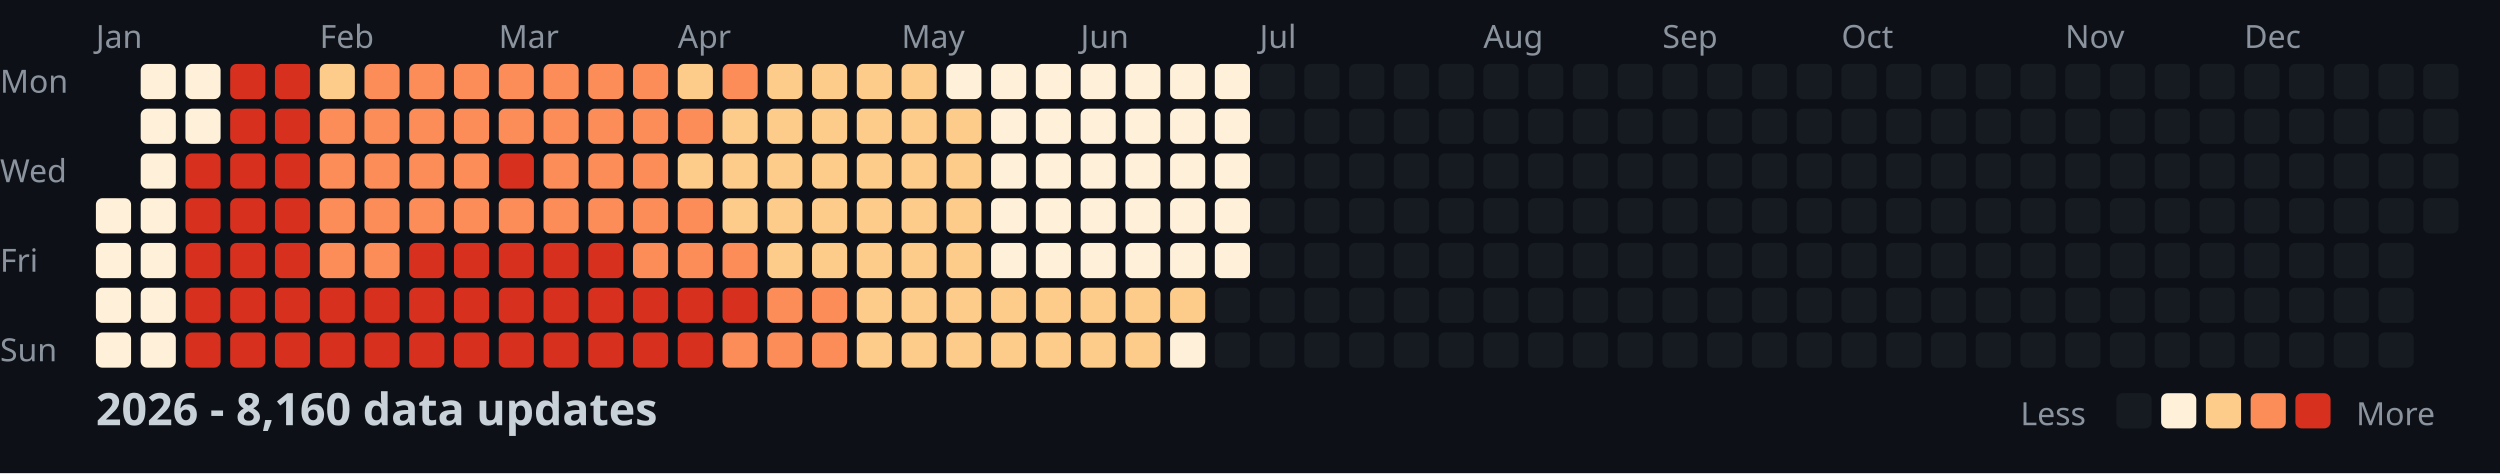
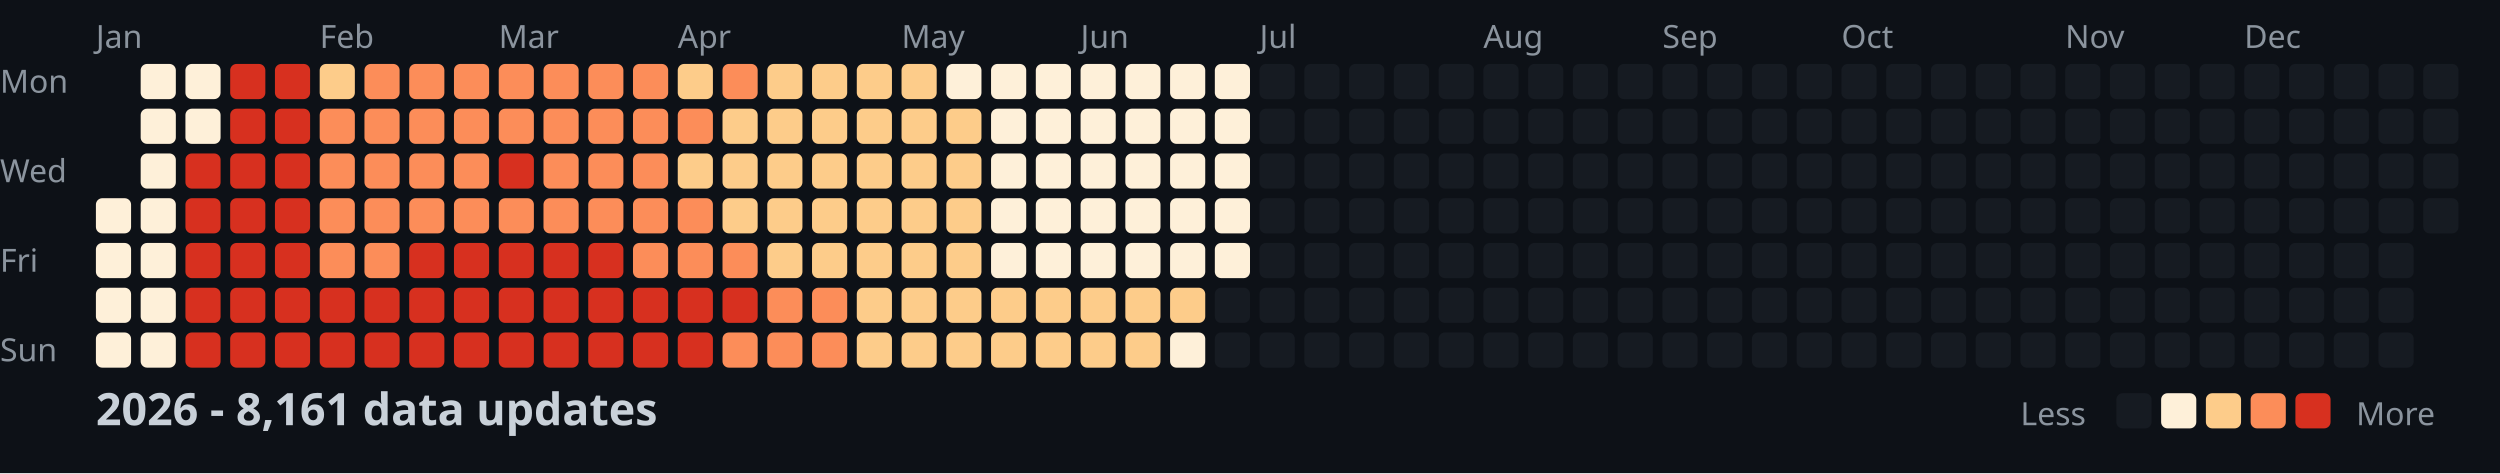
<svg xmlns="http://www.w3.org/2000/svg" width="782" height="148">
  <style>
    .month { font: 10px sans-serif; fill: #8b949e; }
    .day { font: 10px sans-serif; fill: #8b949e; }
    .title { font: bold 14px sans-serif; fill: #c9d1d9; }
    .legend { font: 10px sans-serif; fill: #8b949e; }
  </style>
  <rect width="100%" height="100%" fill="#0d1117" />
  <text x="0" y="29" class="day">Mon</text>
  <text x="0" y="57" class="day">Wed</text>
  <text x="0" y="85" class="day">Fri</text>
  <text x="0" y="113" class="day">Sun</text>
  <text x="30" y="15" class="month">Jan</text>
  <text x="100" y="15" class="month">Feb</text>
  <text x="156" y="15" class="month">Mar</text>
  <text x="212" y="15" class="month">Apr</text>
  <text x="282" y="15" class="month">May</text>
  <text x="338" y="15" class="month">Jun</text>
  <text x="394" y="15" class="month">Jul</text>
  <text x="464" y="15" class="month">Aug</text>
  <text x="520" y="15" class="month">Sep</text>
  <text x="576" y="15" class="month">Oct</text>
  <text x="646" y="15" class="month">Nov</text>
  <text x="702" y="15" class="month">Dec</text>
  <rect x="30" y="62" width="11" height="11" fill="#fef0d9" rx="2" />
  <rect x="30" y="76" width="11" height="11" fill="#fef0d9" rx="2" />
  <rect x="30" y="90" width="11" height="11" fill="#fef0d9" rx="2" />
  <rect x="30" y="104" width="11" height="11" fill="#fef0d9" rx="2" />
  <rect x="44" y="20" width="11" height="11" fill="#fef0d9" rx="2" />
  <rect x="44" y="34" width="11" height="11" fill="#fef0d9" rx="2" />
  <rect x="44" y="48" width="11" height="11" fill="#fef0d9" rx="2" />
  <rect x="44" y="62" width="11" height="11" fill="#fef0d9" rx="2" />
  <rect x="44" y="76" width="11" height="11" fill="#fef0d9" rx="2" />
  <rect x="44" y="90" width="11" height="11" fill="#fef0d9" rx="2" />
  <rect x="44" y="104" width="11" height="11" fill="#fef0d9" rx="2" />
  <rect x="58" y="20" width="11" height="11" fill="#fef0d9" rx="2" />
  <rect x="58" y="34" width="11" height="11" fill="#fef0d9" rx="2" />
  <rect x="58" y="48" width="11" height="11" fill="#d7301f" rx="2" />
  <rect x="58" y="62" width="11" height="11" fill="#d7301f" rx="2" />
  <rect x="58" y="76" width="11" height="11" fill="#d7301f" rx="2" />
  <rect x="58" y="90" width="11" height="11" fill="#d7301f" rx="2" />
  <rect x="58" y="104" width="11" height="11" fill="#d7301f" rx="2" />
  <rect x="72" y="20" width="11" height="11" fill="#d7301f" rx="2" />
  <rect x="72" y="34" width="11" height="11" fill="#d7301f" rx="2" />
  <rect x="72" y="48" width="11" height="11" fill="#d7301f" rx="2" />
  <rect x="72" y="62" width="11" height="11" fill="#d7301f" rx="2" />
  <rect x="72" y="76" width="11" height="11" fill="#d7301f" rx="2" />
  <rect x="72" y="90" width="11" height="11" fill="#d7301f" rx="2" />
  <rect x="72" y="104" width="11" height="11" fill="#d7301f" rx="2" />
  <rect x="86" y="20" width="11" height="11" fill="#d7301f" rx="2" />
  <rect x="86" y="34" width="11" height="11" fill="#d7301f" rx="2" />
  <rect x="86" y="48" width="11" height="11" fill="#d7301f" rx="2" />
  <rect x="86" y="62" width="11" height="11" fill="#d7301f" rx="2" />
  <rect x="86" y="76" width="11" height="11" fill="#d7301f" rx="2" />
  <rect x="86" y="90" width="11" height="11" fill="#d7301f" rx="2" />
  <rect x="86" y="104" width="11" height="11" fill="#d7301f" rx="2" />
  <rect x="100" y="20" width="11" height="11" fill="#fdcc8a" rx="2" />
  <rect x="100" y="34" width="11" height="11" fill="#fc8d59" rx="2" />
  <rect x="100" y="48" width="11" height="11" fill="#fc8d59" rx="2" />
  <rect x="100" y="62" width="11" height="11" fill="#fc8d59" rx="2" />
  <rect x="100" y="76" width="11" height="11" fill="#fc8d59" rx="2" />
  <rect x="100" y="90" width="11" height="11" fill="#d7301f" rx="2" />
  <rect x="100" y="104" width="11" height="11" fill="#d7301f" rx="2" />
  <rect x="114" y="20" width="11" height="11" fill="#fc8d59" rx="2" />
  <rect x="114" y="34" width="11" height="11" fill="#fc8d59" rx="2" />
  <rect x="114" y="48" width="11" height="11" fill="#fc8d59" rx="2" />
  <rect x="114" y="62" width="11" height="11" fill="#fc8d59" rx="2" />
  <rect x="114" y="76" width="11" height="11" fill="#fc8d59" rx="2" />
  <rect x="114" y="90" width="11" height="11" fill="#d7301f" rx="2" />
  <rect x="114" y="104" width="11" height="11" fill="#d7301f" rx="2" />
  <rect x="128" y="20" width="11" height="11" fill="#fc8d59" rx="2" />
  <rect x="128" y="34" width="11" height="11" fill="#fc8d59" rx="2" />
  <rect x="128" y="48" width="11" height="11" fill="#fc8d59" rx="2" />
  <rect x="128" y="62" width="11" height="11" fill="#fc8d59" rx="2" />
  <rect x="128" y="76" width="11" height="11" fill="#d7301f" rx="2" />
  <rect x="128" y="90" width="11" height="11" fill="#d7301f" rx="2" />
  <rect x="128" y="104" width="11" height="11" fill="#d7301f" rx="2" />
  <rect x="142" y="20" width="11" height="11" fill="#fc8d59" rx="2" />
  <rect x="142" y="34" width="11" height="11" fill="#fc8d59" rx="2" />
  <rect x="142" y="48" width="11" height="11" fill="#fc8d59" rx="2" />
  <rect x="142" y="62" width="11" height="11" fill="#fc8d59" rx="2" />
  <rect x="142" y="76" width="11" height="11" fill="#d7301f" rx="2" />
  <rect x="142" y="90" width="11" height="11" fill="#d7301f" rx="2" />
  <rect x="142" y="104" width="11" height="11" fill="#d7301f" rx="2" />
  <rect x="156" y="20" width="11" height="11" fill="#fc8d59" rx="2" />
  <rect x="156" y="34" width="11" height="11" fill="#fc8d59" rx="2" />
  <rect x="156" y="48" width="11" height="11" fill="#d7301f" rx="2" />
  <rect x="156" y="62" width="11" height="11" fill="#fc8d59" rx="2" />
  <rect x="156" y="76" width="11" height="11" fill="#d7301f" rx="2" />
  <rect x="156" y="90" width="11" height="11" fill="#d7301f" rx="2" />
  <rect x="156" y="104" width="11" height="11" fill="#d7301f" rx="2" />
  <rect x="170" y="20" width="11" height="11" fill="#fc8d59" rx="2" />
  <rect x="170" y="34" width="11" height="11" fill="#fc8d59" rx="2" />
  <rect x="170" y="48" width="11" height="11" fill="#fc8d59" rx="2" />
  <rect x="170" y="62" width="11" height="11" fill="#fc8d59" rx="2" />
  <rect x="170" y="76" width="11" height="11" fill="#d7301f" rx="2" />
  <rect x="170" y="90" width="11" height="11" fill="#d7301f" rx="2" />
  <rect x="170" y="104" width="11" height="11" fill="#d7301f" rx="2" />
  <rect x="184" y="20" width="11" height="11" fill="#fc8d59" rx="2" />
  <rect x="184" y="34" width="11" height="11" fill="#fc8d59" rx="2" />
  <rect x="184" y="48" width="11" height="11" fill="#fc8d59" rx="2" />
  <rect x="184" y="62" width="11" height="11" fill="#fc8d59" rx="2" />
  <rect x="184" y="76" width="11" height="11" fill="#d7301f" rx="2" />
  <rect x="184" y="90" width="11" height="11" fill="#d7301f" rx="2" />
  <rect x="184" y="104" width="11" height="11" fill="#d7301f" rx="2" />
  <rect x="198" y="20" width="11" height="11" fill="#fc8d59" rx="2" />
  <rect x="198" y="34" width="11" height="11" fill="#fc8d59" rx="2" />
  <rect x="198" y="48" width="11" height="11" fill="#fc8d59" rx="2" />
  <rect x="198" y="62" width="11" height="11" fill="#fc8d59" rx="2" />
  <rect x="198" y="76" width="11" height="11" fill="#fc8d59" rx="2" />
  <rect x="198" y="90" width="11" height="11" fill="#d7301f" rx="2" />
  <rect x="198" y="104" width="11" height="11" fill="#d7301f" rx="2" />
  <rect x="212" y="20" width="11" height="11" fill="#fdcc8a" rx="2" />
  <rect x="212" y="34" width="11" height="11" fill="#fc8d59" rx="2" />
  <rect x="212" y="48" width="11" height="11" fill="#fdcc8a" rx="2" />
  <rect x="212" y="62" width="11" height="11" fill="#fc8d59" rx="2" />
  <rect x="212" y="76" width="11" height="11" fill="#fc8d59" rx="2" />
  <rect x="212" y="90" width="11" height="11" fill="#d7301f" rx="2" />
  <rect x="212" y="104" width="11" height="11" fill="#d7301f" rx="2" />
  <rect x="226" y="20" width="11" height="11" fill="#fc8d59" rx="2" />
  <rect x="226" y="34" width="11" height="11" fill="#fdcc8a" rx="2" />
  <rect x="226" y="48" width="11" height="11" fill="#fdcc8a" rx="2" />
  <rect x="226" y="62" width="11" height="11" fill="#fdcc8a" rx="2" />
  <rect x="226" y="76" width="11" height="11" fill="#fc8d59" rx="2" />
  <rect x="226" y="90" width="11" height="11" fill="#d7301f" rx="2" />
  <rect x="226" y="104" width="11" height="11" fill="#fc8d59" rx="2" />
  <rect x="240" y="20" width="11" height="11" fill="#fdcc8a" rx="2" />
  <rect x="240" y="34" width="11" height="11" fill="#fdcc8a" rx="2" />
  <rect x="240" y="48" width="11" height="11" fill="#fdcc8a" rx="2" />
  <rect x="240" y="62" width="11" height="11" fill="#fdcc8a" rx="2" />
  <rect x="240" y="76" width="11" height="11" fill="#fdcc8a" rx="2" />
  <rect x="240" y="90" width="11" height="11" fill="#fc8d59" rx="2" />
  <rect x="240" y="104" width="11" height="11" fill="#fc8d59" rx="2" />
  <rect x="254" y="20" width="11" height="11" fill="#fdcc8a" rx="2" />
  <rect x="254" y="34" width="11" height="11" fill="#fdcc8a" rx="2" />
  <rect x="254" y="48" width="11" height="11" fill="#fdcc8a" rx="2" />
  <rect x="254" y="62" width="11" height="11" fill="#fdcc8a" rx="2" />
  <rect x="254" y="76" width="11" height="11" fill="#fdcc8a" rx="2" />
  <rect x="254" y="90" width="11" height="11" fill="#fc8d59" rx="2" />
  <rect x="254" y="104" width="11" height="11" fill="#fc8d59" rx="2" />
  <rect x="268" y="20" width="11" height="11" fill="#fdcc8a" rx="2" />
  <rect x="268" y="34" width="11" height="11" fill="#fdcc8a" rx="2" />
  <rect x="268" y="48" width="11" height="11" fill="#fdcc8a" rx="2" />
  <rect x="268" y="62" width="11" height="11" fill="#fdcc8a" rx="2" />
  <rect x="268" y="76" width="11" height="11" fill="#fdcc8a" rx="2" />
  <rect x="268" y="90" width="11" height="11" fill="#fdcc8a" rx="2" />
  <rect x="268" y="104" width="11" height="11" fill="#fdcc8a" rx="2" />
  <rect x="282" y="20" width="11" height="11" fill="#fdcc8a" rx="2" />
  <rect x="282" y="34" width="11" height="11" fill="#fdcc8a" rx="2" />
  <rect x="282" y="48" width="11" height="11" fill="#fdcc8a" rx="2" />
  <rect x="282" y="62" width="11" height="11" fill="#fdcc8a" rx="2" />
  <rect x="282" y="76" width="11" height="11" fill="#fdcc8a" rx="2" />
  <rect x="282" y="90" width="11" height="11" fill="#fdcc8a" rx="2" />
  <rect x="282" y="104" width="11" height="11" fill="#fdcc8a" rx="2" />
  <rect x="296" y="20" width="11" height="11" fill="#fef0d9" rx="2" />
  <rect x="296" y="34" width="11" height="11" fill="#fdcc8a" rx="2" />
  <rect x="296" y="48" width="11" height="11" fill="#fdcc8a" rx="2" />
  <rect x="296" y="62" width="11" height="11" fill="#fdcc8a" rx="2" />
  <rect x="296" y="76" width="11" height="11" fill="#fdcc8a" rx="2" />
  <rect x="296" y="90" width="11" height="11" fill="#fdcc8a" rx="2" />
  <rect x="296" y="104" width="11" height="11" fill="#fdcc8a" rx="2" />
  <rect x="310" y="20" width="11" height="11" fill="#fef0d9" rx="2" />
  <rect x="310" y="34" width="11" height="11" fill="#fef0d9" rx="2" />
  <rect x="310" y="48" width="11" height="11" fill="#fef0d9" rx="2" />
  <rect x="310" y="62" width="11" height="11" fill="#fef0d9" rx="2" />
  <rect x="310" y="76" width="11" height="11" fill="#fef0d9" rx="2" />
  <rect x="310" y="90" width="11" height="11" fill="#fdcc8a" rx="2" />
  <rect x="310" y="104" width="11" height="11" fill="#fdcc8a" rx="2" />
  <rect x="324" y="20" width="11" height="11" fill="#fef0d9" rx="2" />
  <rect x="324" y="34" width="11" height="11" fill="#fef0d9" rx="2" />
  <rect x="324" y="48" width="11" height="11" fill="#fef0d9" rx="2" />
  <rect x="324" y="62" width="11" height="11" fill="#fef0d9" rx="2" />
  <rect x="324" y="76" width="11" height="11" fill="#fef0d9" rx="2" />
  <rect x="324" y="90" width="11" height="11" fill="#fdcc8a" rx="2" />
  <rect x="324" y="104" width="11" height="11" fill="#fdcc8a" rx="2" />
  <rect x="338" y="20" width="11" height="11" fill="#fef0d9" rx="2" />
  <rect x="338" y="34" width="11" height="11" fill="#fef0d9" rx="2" />
  <rect x="338" y="48" width="11" height="11" fill="#fef0d9" rx="2" />
  <rect x="338" y="62" width="11" height="11" fill="#fef0d9" rx="2" />
  <rect x="338" y="76" width="11" height="11" fill="#fef0d9" rx="2" />
  <rect x="338" y="90" width="11" height="11" fill="#fdcc8a" rx="2" />
  <rect x="338" y="104" width="11" height="11" fill="#fdcc8a" rx="2" />
  <rect x="352" y="20" width="11" height="11" fill="#fef0d9" rx="2" />
  <rect x="352" y="34" width="11" height="11" fill="#fef0d9" rx="2" />
  <rect x="352" y="48" width="11" height="11" fill="#fef0d9" rx="2" />
  <rect x="352" y="62" width="11" height="11" fill="#fef0d9" rx="2" />
  <rect x="352" y="76" width="11" height="11" fill="#fef0d9" rx="2" />
  <rect x="352" y="90" width="11" height="11" fill="#fdcc8a" rx="2" />
  <rect x="352" y="104" width="11" height="11" fill="#fdcc8a" rx="2" />
  <rect x="366" y="20" width="11" height="11" fill="#fef0d9" rx="2" />
  <rect x="366" y="34" width="11" height="11" fill="#fef0d9" rx="2" />
  <rect x="366" y="48" width="11" height="11" fill="#fef0d9" rx="2" />
  <rect x="366" y="62" width="11" height="11" fill="#fef0d9" rx="2" />
  <rect x="366" y="76" width="11" height="11" fill="#fef0d9" rx="2" />
  <rect x="366" y="90" width="11" height="11" fill="#fdcc8a" rx="2" />
  <rect x="366" y="104" width="11" height="11" fill="#fef0d9" rx="2" />
  <rect x="380" y="20" width="11" height="11" fill="#fef0d9" rx="2" />
  <rect x="380" y="34" width="11" height="11" fill="#fef0d9" rx="2" />
  <rect x="380" y="48" width="11" height="11" fill="#fef0d9" rx="2" />
  <rect x="380" y="62" width="11" height="11" fill="#fef0d9" rx="2" />
  <rect x="380" y="76" width="11" height="11" fill="#fef0d9" rx="2" />
  <rect x="380" y="90" width="11" height="11" fill="#161b22" rx="2" />
  <rect x="380" y="104" width="11" height="11" fill="#161b22" rx="2" />
  <rect x="394" y="20" width="11" height="11" fill="#161b22" rx="2" />
  <rect x="394" y="34" width="11" height="11" fill="#161b22" rx="2" />
  <rect x="394" y="48" width="11" height="11" fill="#161b22" rx="2" />
  <rect x="394" y="62" width="11" height="11" fill="#161b22" rx="2" />
  <rect x="394" y="76" width="11" height="11" fill="#161b22" rx="2" />
  <rect x="394" y="90" width="11" height="11" fill="#161b22" rx="2" />
  <rect x="394" y="104" width="11" height="11" fill="#161b22" rx="2" />
  <rect x="408" y="20" width="11" height="11" fill="#161b22" rx="2" />
  <rect x="408" y="34" width="11" height="11" fill="#161b22" rx="2" />
  <rect x="408" y="48" width="11" height="11" fill="#161b22" rx="2" />
  <rect x="408" y="62" width="11" height="11" fill="#161b22" rx="2" />
  <rect x="408" y="76" width="11" height="11" fill="#161b22" rx="2" />
  <rect x="408" y="90" width="11" height="11" fill="#161b22" rx="2" />
  <rect x="408" y="104" width="11" height="11" fill="#161b22" rx="2" />
  <rect x="422" y="20" width="11" height="11" fill="#161b22" rx="2" />
  <rect x="422" y="34" width="11" height="11" fill="#161b22" rx="2" />
  <rect x="422" y="48" width="11" height="11" fill="#161b22" rx="2" />
  <rect x="422" y="62" width="11" height="11" fill="#161b22" rx="2" />
  <rect x="422" y="76" width="11" height="11" fill="#161b22" rx="2" />
  <rect x="422" y="90" width="11" height="11" fill="#161b22" rx="2" />
  <rect x="422" y="104" width="11" height="11" fill="#161b22" rx="2" />
  <rect x="436" y="20" width="11" height="11" fill="#161b22" rx="2" />
  <rect x="436" y="34" width="11" height="11" fill="#161b22" rx="2" />
  <rect x="436" y="48" width="11" height="11" fill="#161b22" rx="2" />
  <rect x="436" y="62" width="11" height="11" fill="#161b22" rx="2" />
  <rect x="436" y="76" width="11" height="11" fill="#161b22" rx="2" />
  <rect x="436" y="90" width="11" height="11" fill="#161b22" rx="2" />
  <rect x="436" y="104" width="11" height="11" fill="#161b22" rx="2" />
  <rect x="450" y="20" width="11" height="11" fill="#161b22" rx="2" />
  <rect x="450" y="34" width="11" height="11" fill="#161b22" rx="2" />
  <rect x="450" y="48" width="11" height="11" fill="#161b22" rx="2" />
  <rect x="450" y="62" width="11" height="11" fill="#161b22" rx="2" />
  <rect x="450" y="76" width="11" height="11" fill="#161b22" rx="2" />
  <rect x="450" y="90" width="11" height="11" fill="#161b22" rx="2" />
  <rect x="450" y="104" width="11" height="11" fill="#161b22" rx="2" />
  <rect x="464" y="20" width="11" height="11" fill="#161b22" rx="2" />
  <rect x="464" y="34" width="11" height="11" fill="#161b22" rx="2" />
  <rect x="464" y="48" width="11" height="11" fill="#161b22" rx="2" />
  <rect x="464" y="62" width="11" height="11" fill="#161b22" rx="2" />
  <rect x="464" y="76" width="11" height="11" fill="#161b22" rx="2" />
  <rect x="464" y="90" width="11" height="11" fill="#161b22" rx="2" />
  <rect x="464" y="104" width="11" height="11" fill="#161b22" rx="2" />
  <rect x="478" y="20" width="11" height="11" fill="#161b22" rx="2" />
  <rect x="478" y="34" width="11" height="11" fill="#161b22" rx="2" />
  <rect x="478" y="48" width="11" height="11" fill="#161b22" rx="2" />
  <rect x="478" y="62" width="11" height="11" fill="#161b22" rx="2" />
  <rect x="478" y="76" width="11" height="11" fill="#161b22" rx="2" />
  <rect x="478" y="90" width="11" height="11" fill="#161b22" rx="2" />
  <rect x="478" y="104" width="11" height="11" fill="#161b22" rx="2" />
  <rect x="492" y="20" width="11" height="11" fill="#161b22" rx="2" />
  <rect x="492" y="34" width="11" height="11" fill="#161b22" rx="2" />
  <rect x="492" y="48" width="11" height="11" fill="#161b22" rx="2" />
  <rect x="492" y="62" width="11" height="11" fill="#161b22" rx="2" />
  <rect x="492" y="76" width="11" height="11" fill="#161b22" rx="2" />
  <rect x="492" y="90" width="11" height="11" fill="#161b22" rx="2" />
  <rect x="492" y="104" width="11" height="11" fill="#161b22" rx="2" />
  <rect x="506" y="20" width="11" height="11" fill="#161b22" rx="2" />
  <rect x="506" y="34" width="11" height="11" fill="#161b22" rx="2" />
  <rect x="506" y="48" width="11" height="11" fill="#161b22" rx="2" />
  <rect x="506" y="62" width="11" height="11" fill="#161b22" rx="2" />
  <rect x="506" y="76" width="11" height="11" fill="#161b22" rx="2" />
  <rect x="506" y="90" width="11" height="11" fill="#161b22" rx="2" />
  <rect x="506" y="104" width="11" height="11" fill="#161b22" rx="2" />
  <rect x="520" y="20" width="11" height="11" fill="#161b22" rx="2" />
  <rect x="520" y="34" width="11" height="11" fill="#161b22" rx="2" />
  <rect x="520" y="48" width="11" height="11" fill="#161b22" rx="2" />
  <rect x="520" y="62" width="11" height="11" fill="#161b22" rx="2" />
  <rect x="520" y="76" width="11" height="11" fill="#161b22" rx="2" />
  <rect x="520" y="90" width="11" height="11" fill="#161b22" rx="2" />
  <rect x="520" y="104" width="11" height="11" fill="#161b22" rx="2" />
  <rect x="534" y="20" width="11" height="11" fill="#161b22" rx="2" />
  <rect x="534" y="34" width="11" height="11" fill="#161b22" rx="2" />
  <rect x="534" y="48" width="11" height="11" fill="#161b22" rx="2" />
  <rect x="534" y="62" width="11" height="11" fill="#161b22" rx="2" />
  <rect x="534" y="76" width="11" height="11" fill="#161b22" rx="2" />
  <rect x="534" y="90" width="11" height="11" fill="#161b22" rx="2" />
  <rect x="534" y="104" width="11" height="11" fill="#161b22" rx="2" />
  <rect x="548" y="20" width="11" height="11" fill="#161b22" rx="2" />
  <rect x="548" y="34" width="11" height="11" fill="#161b22" rx="2" />
  <rect x="548" y="48" width="11" height="11" fill="#161b22" rx="2" />
  <rect x="548" y="62" width="11" height="11" fill="#161b22" rx="2" />
  <rect x="548" y="76" width="11" height="11" fill="#161b22" rx="2" />
  <rect x="548" y="90" width="11" height="11" fill="#161b22" rx="2" />
  <rect x="548" y="104" width="11" height="11" fill="#161b22" rx="2" />
  <rect x="562" y="20" width="11" height="11" fill="#161b22" rx="2" />
  <rect x="562" y="34" width="11" height="11" fill="#161b22" rx="2" />
  <rect x="562" y="48" width="11" height="11" fill="#161b22" rx="2" />
  <rect x="562" y="62" width="11" height="11" fill="#161b22" rx="2" />
  <rect x="562" y="76" width="11" height="11" fill="#161b22" rx="2" />
  <rect x="562" y="90" width="11" height="11" fill="#161b22" rx="2" />
  <rect x="562" y="104" width="11" height="11" fill="#161b22" rx="2" />
  <rect x="576" y="20" width="11" height="11" fill="#161b22" rx="2" />
  <rect x="576" y="34" width="11" height="11" fill="#161b22" rx="2" />
  <rect x="576" y="48" width="11" height="11" fill="#161b22" rx="2" />
  <rect x="576" y="62" width="11" height="11" fill="#161b22" rx="2" />
  <rect x="576" y="76" width="11" height="11" fill="#161b22" rx="2" />
  <rect x="576" y="90" width="11" height="11" fill="#161b22" rx="2" />
  <rect x="576" y="104" width="11" height="11" fill="#161b22" rx="2" />
  <rect x="590" y="20" width="11" height="11" fill="#161b22" rx="2" />
  <rect x="590" y="34" width="11" height="11" fill="#161b22" rx="2" />
  <rect x="590" y="48" width="11" height="11" fill="#161b22" rx="2" />
  <rect x="590" y="62" width="11" height="11" fill="#161b22" rx="2" />
  <rect x="590" y="76" width="11" height="11" fill="#161b22" rx="2" />
  <rect x="590" y="90" width="11" height="11" fill="#161b22" rx="2" />
  <rect x="590" y="104" width="11" height="11" fill="#161b22" rx="2" />
  <rect x="604" y="20" width="11" height="11" fill="#161b22" rx="2" />
  <rect x="604" y="34" width="11" height="11" fill="#161b22" rx="2" />
  <rect x="604" y="48" width="11" height="11" fill="#161b22" rx="2" />
  <rect x="604" y="62" width="11" height="11" fill="#161b22" rx="2" />
  <rect x="604" y="76" width="11" height="11" fill="#161b22" rx="2" />
  <rect x="604" y="90" width="11" height="11" fill="#161b22" rx="2" />
  <rect x="604" y="104" width="11" height="11" fill="#161b22" rx="2" />
  <rect x="618" y="20" width="11" height="11" fill="#161b22" rx="2" />
  <rect x="618" y="34" width="11" height="11" fill="#161b22" rx="2" />
  <rect x="618" y="48" width="11" height="11" fill="#161b22" rx="2" />
  <rect x="618" y="62" width="11" height="11" fill="#161b22" rx="2" />
  <rect x="618" y="76" width="11" height="11" fill="#161b22" rx="2" />
  <rect x="618" y="90" width="11" height="11" fill="#161b22" rx="2" />
  <rect x="618" y="104" width="11" height="11" fill="#161b22" rx="2" />
  <rect x="632" y="20" width="11" height="11" fill="#161b22" rx="2" />
  <rect x="632" y="34" width="11" height="11" fill="#161b22" rx="2" />
  <rect x="632" y="48" width="11" height="11" fill="#161b22" rx="2" />
  <rect x="632" y="62" width="11" height="11" fill="#161b22" rx="2" />
  <rect x="632" y="76" width="11" height="11" fill="#161b22" rx="2" />
  <rect x="632" y="90" width="11" height="11" fill="#161b22" rx="2" />
  <rect x="632" y="104" width="11" height="11" fill="#161b22" rx="2" />
  <rect x="646" y="20" width="11" height="11" fill="#161b22" rx="2" />
  <rect x="646" y="34" width="11" height="11" fill="#161b22" rx="2" />
  <rect x="646" y="48" width="11" height="11" fill="#161b22" rx="2" />
  <rect x="646" y="62" width="11" height="11" fill="#161b22" rx="2" />
  <rect x="646" y="76" width="11" height="11" fill="#161b22" rx="2" />
  <rect x="646" y="90" width="11" height="11" fill="#161b22" rx="2" />
  <rect x="646" y="104" width="11" height="11" fill="#161b22" rx="2" />
  <rect x="660" y="20" width="11" height="11" fill="#161b22" rx="2" />
  <rect x="660" y="34" width="11" height="11" fill="#161b22" rx="2" />
  <rect x="660" y="48" width="11" height="11" fill="#161b22" rx="2" />
  <rect x="660" y="62" width="11" height="11" fill="#161b22" rx="2" />
  <rect x="660" y="76" width="11" height="11" fill="#161b22" rx="2" />
  <rect x="660" y="90" width="11" height="11" fill="#161b22" rx="2" />
  <rect x="660" y="104" width="11" height="11" fill="#161b22" rx="2" />
  <rect x="674" y="20" width="11" height="11" fill="#161b22" rx="2" />
  <rect x="674" y="34" width="11" height="11" fill="#161b22" rx="2" />
  <rect x="674" y="48" width="11" height="11" fill="#161b22" rx="2" />
  <rect x="674" y="62" width="11" height="11" fill="#161b22" rx="2" />
  <rect x="674" y="76" width="11" height="11" fill="#161b22" rx="2" />
  <rect x="674" y="90" width="11" height="11" fill="#161b22" rx="2" />
  <rect x="674" y="104" width="11" height="11" fill="#161b22" rx="2" />
  <rect x="688" y="20" width="11" height="11" fill="#161b22" rx="2" />
  <rect x="688" y="34" width="11" height="11" fill="#161b22" rx="2" />
  <rect x="688" y="48" width="11" height="11" fill="#161b22" rx="2" />
  <rect x="688" y="62" width="11" height="11" fill="#161b22" rx="2" />
  <rect x="688" y="76" width="11" height="11" fill="#161b22" rx="2" />
  <rect x="688" y="90" width="11" height="11" fill="#161b22" rx="2" />
  <rect x="688" y="104" width="11" height="11" fill="#161b22" rx="2" />
  <rect x="702" y="20" width="11" height="11" fill="#161b22" rx="2" />
  <rect x="702" y="34" width="11" height="11" fill="#161b22" rx="2" />
  <rect x="702" y="48" width="11" height="11" fill="#161b22" rx="2" />
  <rect x="702" y="62" width="11" height="11" fill="#161b22" rx="2" />
  <rect x="702" y="76" width="11" height="11" fill="#161b22" rx="2" />
  <rect x="702" y="90" width="11" height="11" fill="#161b22" rx="2" />
  <rect x="702" y="104" width="11" height="11" fill="#161b22" rx="2" />
  <rect x="716" y="20" width="11" height="11" fill="#161b22" rx="2" />
  <rect x="716" y="34" width="11" height="11" fill="#161b22" rx="2" />
  <rect x="716" y="48" width="11" height="11" fill="#161b22" rx="2" />
  <rect x="716" y="62" width="11" height="11" fill="#161b22" rx="2" />
  <rect x="716" y="76" width="11" height="11" fill="#161b22" rx="2" />
  <rect x="716" y="90" width="11" height="11" fill="#161b22" rx="2" />
  <rect x="716" y="104" width="11" height="11" fill="#161b22" rx="2" />
  <rect x="730" y="20" width="11" height="11" fill="#161b22" rx="2" />
  <rect x="730" y="34" width="11" height="11" fill="#161b22" rx="2" />
  <rect x="730" y="48" width="11" height="11" fill="#161b22" rx="2" />
  <rect x="730" y="62" width="11" height="11" fill="#161b22" rx="2" />
  <rect x="730" y="76" width="11" height="11" fill="#161b22" rx="2" />
  <rect x="730" y="90" width="11" height="11" fill="#161b22" rx="2" />
  <rect x="730" y="104" width="11" height="11" fill="#161b22" rx="2" />
  <rect x="744" y="20" width="11" height="11" fill="#161b22" rx="2" />
  <rect x="744" y="34" width="11" height="11" fill="#161b22" rx="2" />
  <rect x="744" y="48" width="11" height="11" fill="#161b22" rx="2" />
  <rect x="744" y="62" width="11" height="11" fill="#161b22" rx="2" />
  <rect x="744" y="76" width="11" height="11" fill="#161b22" rx="2" />
  <rect x="744" y="90" width="11" height="11" fill="#161b22" rx="2" />
  <rect x="744" y="104" width="11" height="11" fill="#161b22" rx="2" />
  <rect x="758" y="20" width="11" height="11" fill="#161b22" rx="2" />
  <rect x="758" y="34" width="11" height="11" fill="#161b22" rx="2" />
  <rect x="758" y="48" width="11" height="11" fill="#161b22" rx="2" />
  <rect x="758" y="62" width="11" height="11" fill="#161b22" rx="2" />
-   <text x="30" y="133" class="title">2026 - 8,160 data updates</text>
+   <text x="30" y="133" class="title">2026 - 8,161 data updates</text>
  <text x="632" y="133" class="legend">Less</text>
  <rect x="662" y="123" width="11" height="11" fill="#161b22" rx="2" />
  <rect x="676" y="123" width="11" height="11" fill="#fef0d9" rx="2" />
  <rect x="690" y="123" width="11" height="11" fill="#fdcc8a" rx="2" />
  <rect x="704" y="123" width="11" height="11" fill="#fc8d59" rx="2" />
  <rect x="718" y="123" width="11" height="11" fill="#d7301f" rx="2" />
  <text x="737" y="133" class="legend">More</text>
</svg>
